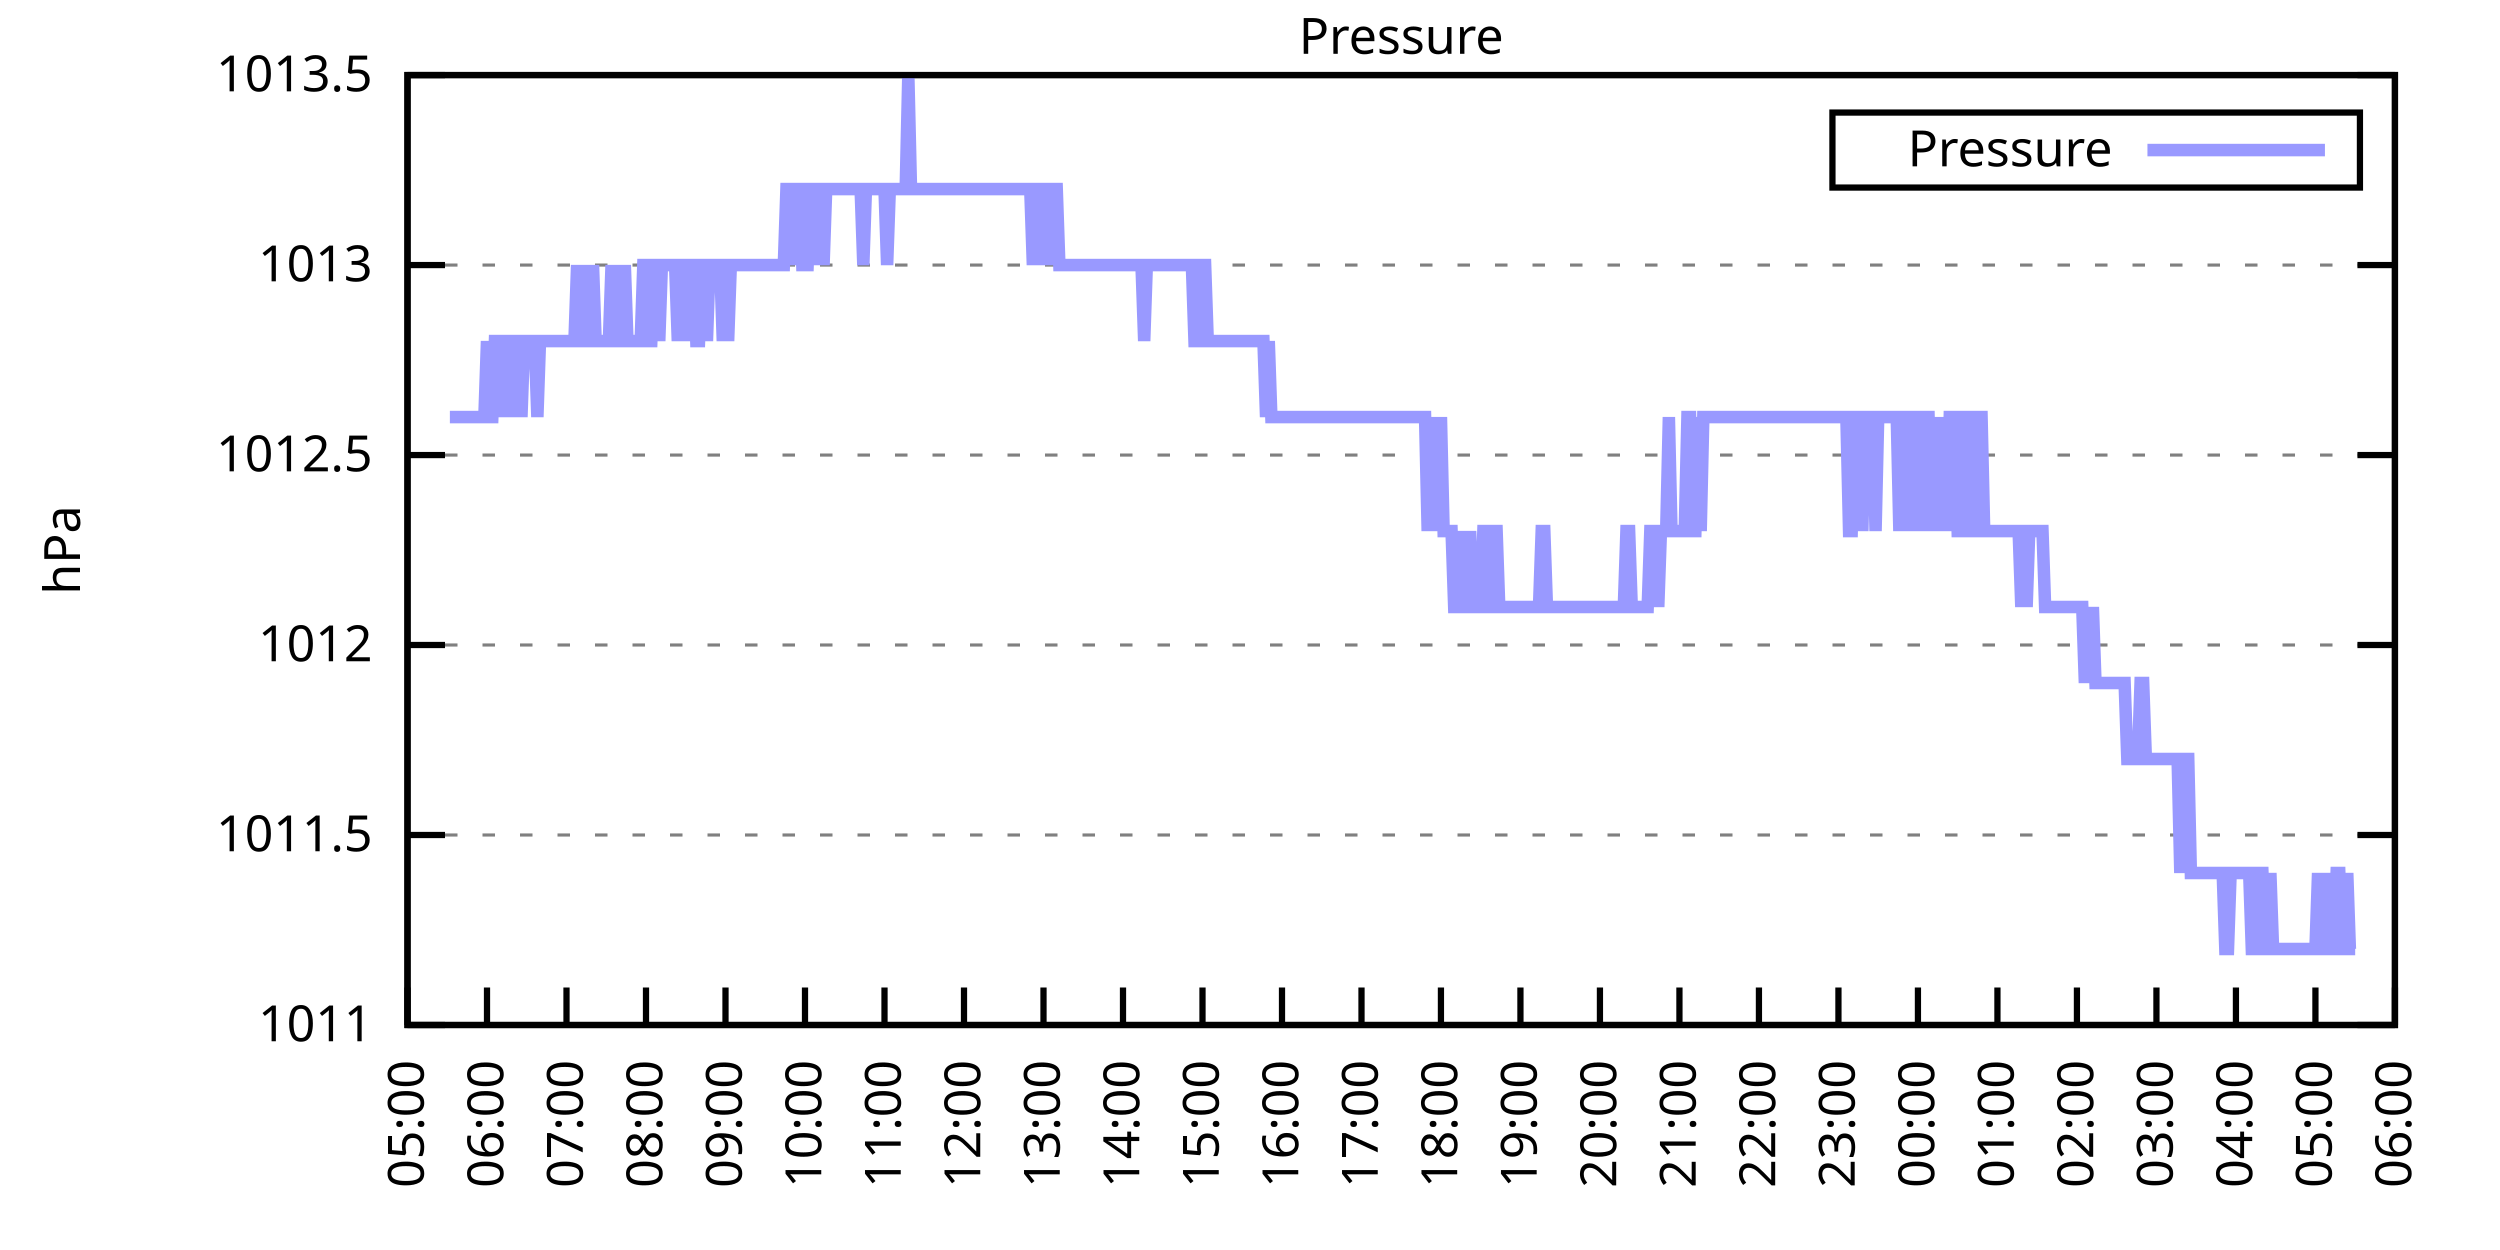
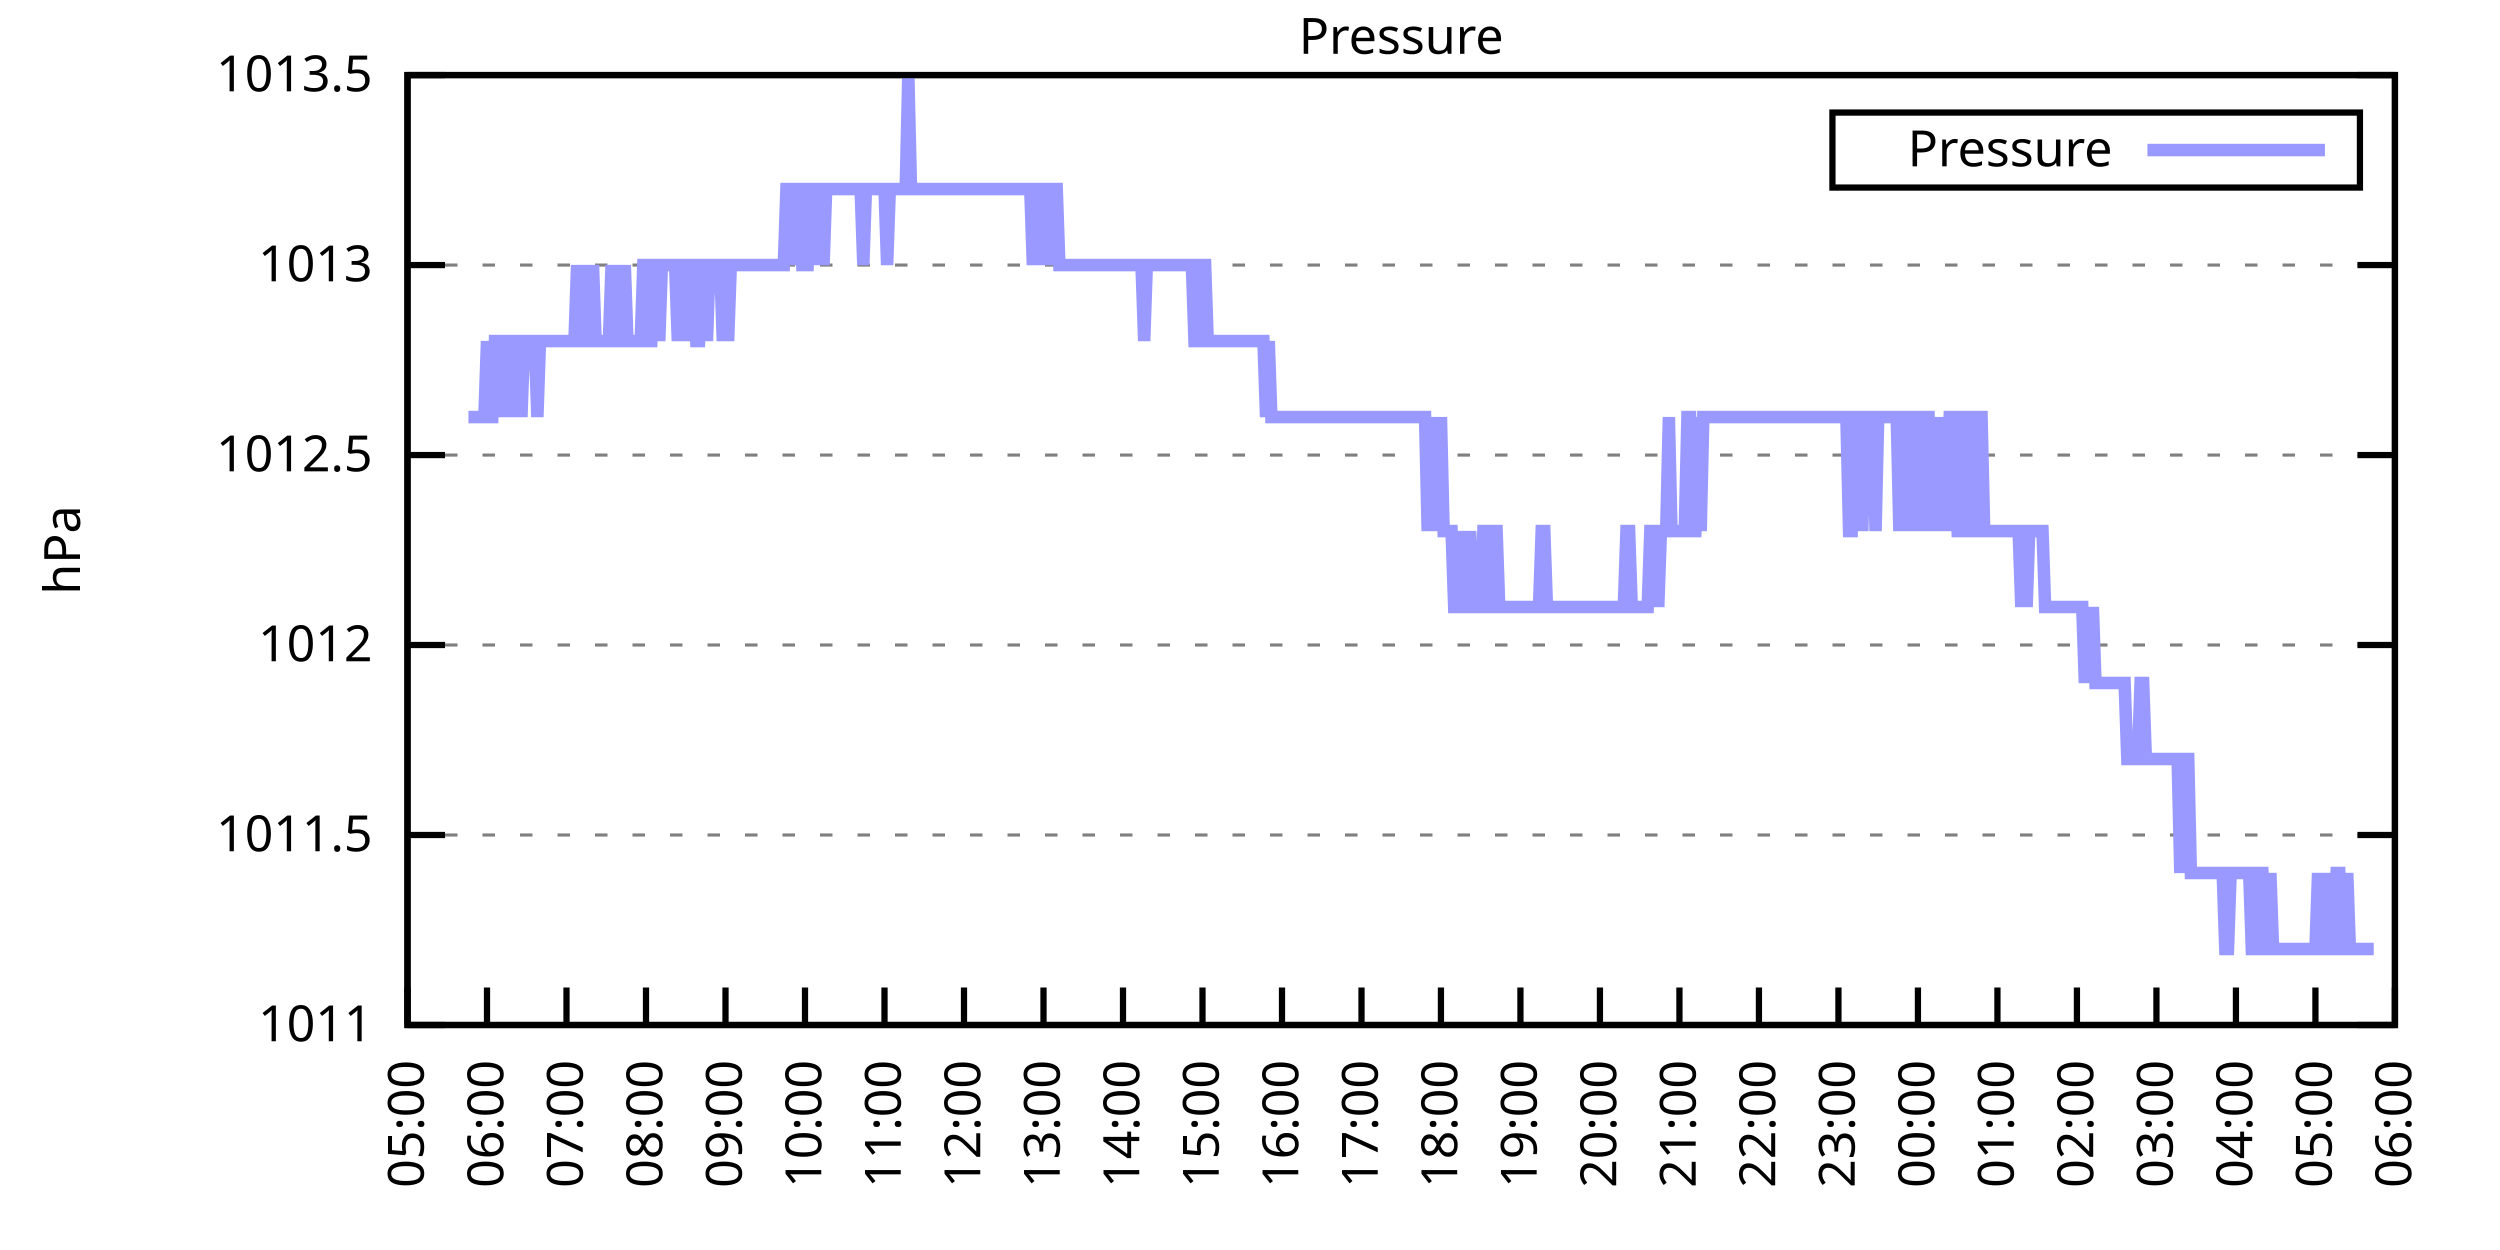
<svg xmlns="http://www.w3.org/2000/svg" xmlns:xlink="http://www.w3.org/1999/xlink" width="400" height="200" viewBox="0 0 400 200">
  <g id="gnuplot_canvas">
    <rect x="0" y="0" width="400" height="200" fill="none" />
    <defs>
      <circle id="gpDot" r="0.5" stroke-width="0.5" stroke="currentColor" />
      <path id="gpPt0" stroke-width="0.333" stroke="currentColor" d="M-1,0 h2 M0,-1 v2" />
      <path id="gpPt1" stroke-width="0.333" stroke="currentColor" d="M-1,-1 L1,1 M1,-1 L-1,1" />
      <path id="gpPt2" stroke-width="0.333" stroke="currentColor" d="M-1,0 L1,0 M0,-1 L0,1 M-1,-1 L1,1 M-1,1 L1,-1" />
      <rect id="gpPt3" stroke-width="0.333" stroke="currentColor" x="-1" y="-1" width="2" height="2" />
      <rect id="gpPt4" stroke-width="0.333" stroke="currentColor" fill="currentColor" x="-1" y="-1" width="2" height="2" />
      <circle id="gpPt5" stroke-width="0.333" stroke="currentColor" cx="0" cy="0" r="1" />
      <use xlink:href="#gpPt5" id="gpPt6" fill="currentColor" stroke="none" />
      <path id="gpPt7" stroke-width="0.333" stroke="currentColor" d="M0,-1.33 L-1.33,0.67 L1.33,0.67 z" />
      <use xlink:href="#gpPt7" id="gpPt8" fill="currentColor" stroke="none" />
      <use xlink:href="#gpPt7" id="gpPt9" stroke="currentColor" transform="rotate(180)" />
      <use xlink:href="#gpPt9" id="gpPt10" fill="currentColor" stroke="none" />
      <use xlink:href="#gpPt3" id="gpPt11" stroke="currentColor" transform="rotate(45)" />
      <use xlink:href="#gpPt11" id="gpPt12" fill="currentColor" stroke="none" />
      <path id="gpPt13" stroke-width="0.333" stroke="currentColor" d="M0,1.330 L1.265,0.411 L0.782,-1.067 L-0.782,-1.076 L-1.265,0.411 z" />
      <use xlink:href="#gpPt13" id="gpPt14" fill="currentColor" stroke="none" />
      <filter id="textbox" filterUnits="objectBoundingBox" x="0" y="0" height="1" width="1">
        <feFlood flood-color="white" flood-opacity="1" result="bgnd" />
        <feComposite in="SourceGraphic" in2="bgnd" operator="atop" />
      </filter>
      <filter id="greybox" filterUnits="objectBoundingBox" x="0" y="0" height="1" width="1">
        <feFlood flood-color="lightgrey" flood-opacity="1" result="grey" />
        <feComposite in="SourceGraphic" in2="grey" operator="atop" />
      </filter>
    </defs>
    <g fill="none" color="white" stroke="currentColor" stroke-width="1.00" stroke-linecap="butt" stroke-linejoin="miter">
</g>
    <g fill="none" color="black" stroke="currentColor" stroke-width="1.00" stroke-linecap="butt" stroke-linejoin="miter">
      <g stroke="none" shape-rendering="crispEdges">
        <polygon fill="rgb(255, 255, 255)" points="65.20,164.00 383.18,164.00 383.18,12.02 65.20,12.02 " />
      </g>
    </g>
    <g fill="none" color="black" stroke="currentColor" stroke-width="1.00" stroke-linecap="butt" stroke-linejoin="miter">
</g>
    <g fill="none" color="black" stroke="black" stroke-width="0.50" stroke-linecap="butt" stroke-linejoin="miter">
</g>
    <g fill="none" color="gray" stroke="currentColor" stroke-width="0.50" stroke-linecap="butt" stroke-linejoin="miter">
      <path stroke="gray" stroke-dasharray="2,4" class="gridline" d="M65.20,164.00 L383.19,164.00  " />
    </g>
    <g fill="none" color="gray" stroke="gray" stroke-width="1.00" stroke-linecap="butt" stroke-linejoin="miter">
</g>
    <g fill="none" color="black" stroke="currentColor" stroke-width="1.00" stroke-linecap="butt" stroke-linejoin="miter">
      <path stroke="black" d="M65.20,164.00 L71.20,164.00 M383.19,164.00 L377.19,164.00  " />
      <g transform="translate(59.60,166.60)" stroke="none" fill="black" font-family="Sans" font-size="8.00" text-anchor="end">
        <text>
          <tspan font-family="Sans"> 1011</tspan>
        </text>
      </g>
    </g>
    <g fill="none" color="black" stroke="currentColor" stroke-width="1.00" stroke-linecap="butt" stroke-linejoin="miter">
</g>
    <g fill="none" color="black" stroke="black" stroke-width="0.50" stroke-linecap="butt" stroke-linejoin="miter">
</g>
    <g fill="none" color="gray" stroke="currentColor" stroke-width="0.50" stroke-linecap="butt" stroke-linejoin="miter">
      <path stroke="gray" stroke-dasharray="2,4" class="gridline" d="M65.20,133.60 L383.19,133.60  " />
    </g>
    <g fill="none" color="gray" stroke="gray" stroke-width="1.00" stroke-linecap="butt" stroke-linejoin="miter">
</g>
    <g fill="none" color="black" stroke="currentColor" stroke-width="1.00" stroke-linecap="butt" stroke-linejoin="miter">
      <path stroke="black" d="M65.20,133.60 L71.20,133.60 M383.19,133.60 L377.19,133.60  " />
      <g transform="translate(59.60,136.20)" stroke="none" fill="black" font-family="Sans" font-size="8.00" text-anchor="end">
        <text>
          <tspan font-family="Sans"> 1011.5</tspan>
        </text>
      </g>
    </g>
    <g fill="none" color="black" stroke="currentColor" stroke-width="1.00" stroke-linecap="butt" stroke-linejoin="miter">
</g>
    <g fill="none" color="black" stroke="black" stroke-width="0.50" stroke-linecap="butt" stroke-linejoin="miter">
</g>
    <g fill="none" color="gray" stroke="currentColor" stroke-width="0.50" stroke-linecap="butt" stroke-linejoin="miter">
      <path stroke="gray" stroke-dasharray="2,4" class="gridline" d="M65.20,103.20 L383.19,103.20  " />
    </g>
    <g fill="none" color="gray" stroke="gray" stroke-width="1.00" stroke-linecap="butt" stroke-linejoin="miter">
</g>
    <g fill="none" color="black" stroke="currentColor" stroke-width="1.00" stroke-linecap="butt" stroke-linejoin="miter">
      <path stroke="black" d="M65.20,103.20 L71.20,103.20 M383.19,103.20 L377.19,103.20  " />
      <g transform="translate(59.60,105.80)" stroke="none" fill="black" font-family="Sans" font-size="8.00" text-anchor="end">
        <text>
          <tspan font-family="Sans"> 1012</tspan>
        </text>
      </g>
    </g>
    <g fill="none" color="black" stroke="currentColor" stroke-width="1.00" stroke-linecap="butt" stroke-linejoin="miter">
</g>
    <g fill="none" color="black" stroke="black" stroke-width="0.50" stroke-linecap="butt" stroke-linejoin="miter">
</g>
    <g fill="none" color="gray" stroke="currentColor" stroke-width="0.50" stroke-linecap="butt" stroke-linejoin="miter">
      <path stroke="gray" stroke-dasharray="2,4" class="gridline" d="M65.20,72.81 L383.19,72.81  " />
    </g>
    <g fill="none" color="gray" stroke="gray" stroke-width="1.00" stroke-linecap="butt" stroke-linejoin="miter">
</g>
    <g fill="none" color="black" stroke="currentColor" stroke-width="1.00" stroke-linecap="butt" stroke-linejoin="miter">
      <path stroke="black" d="M65.20,72.81 L71.20,72.81 M383.19,72.81 L377.19,72.81  " />
      <g transform="translate(59.60,75.41)" stroke="none" fill="black" font-family="Sans" font-size="8.00" text-anchor="end">
        <text>
          <tspan font-family="Sans"> 1012.5</tspan>
        </text>
      </g>
    </g>
    <g fill="none" color="black" stroke="currentColor" stroke-width="1.00" stroke-linecap="butt" stroke-linejoin="miter">
</g>
    <g fill="none" color="black" stroke="black" stroke-width="0.50" stroke-linecap="butt" stroke-linejoin="miter">
</g>
    <g fill="none" color="gray" stroke="currentColor" stroke-width="0.50" stroke-linecap="butt" stroke-linejoin="miter">
      <path stroke="gray" stroke-dasharray="2,4" class="gridline" d="M65.20,42.41 L383.19,42.41  " />
    </g>
    <g fill="none" color="gray" stroke="gray" stroke-width="1.00" stroke-linecap="butt" stroke-linejoin="miter">
</g>
    <g fill="none" color="black" stroke="currentColor" stroke-width="1.00" stroke-linecap="butt" stroke-linejoin="miter">
      <path stroke="black" d="M65.20,42.41 L71.20,42.41 M383.19,42.41 L377.19,42.41  " />
      <g transform="translate(59.60,45.01)" stroke="none" fill="black" font-family="Sans" font-size="8.00" text-anchor="end">
        <text>
          <tspan font-family="Sans"> 1013</tspan>
        </text>
      </g>
    </g>
    <g fill="none" color="black" stroke="currentColor" stroke-width="1.00" stroke-linecap="butt" stroke-linejoin="miter">
</g>
    <g fill="none" color="black" stroke="black" stroke-width="0.50" stroke-linecap="butt" stroke-linejoin="miter">
</g>
    <g fill="none" color="gray" stroke="currentColor" stroke-width="0.50" stroke-linecap="butt" stroke-linejoin="miter">
      <path stroke="gray" stroke-dasharray="2,4" class="gridline" d="M65.20,12.01 L383.19,12.01  " />
    </g>
    <g fill="none" color="gray" stroke="gray" stroke-width="1.00" stroke-linecap="butt" stroke-linejoin="miter">
</g>
    <g fill="none" color="black" stroke="currentColor" stroke-width="1.00" stroke-linecap="butt" stroke-linejoin="miter">
      <path stroke="black" d="M65.20,12.01 L71.20,12.01 M383.19,12.01 L377.19,12.01  " />
      <g transform="translate(59.60,14.61)" stroke="none" fill="black" font-family="Sans" font-size="8.00" text-anchor="end">
        <text>
          <tspan font-family="Sans"> 1013.5</tspan>
        </text>
      </g>
    </g>
    <g fill="none" color="black" stroke="currentColor" stroke-width="1.00" stroke-linecap="butt" stroke-linejoin="miter">
      <path stroke="black" d="M65.20,164.00 L65.20,158.00  " />
      <g transform="translate(67.80,169.60) rotate(270.00)" stroke="none" fill="black" font-family="Sans" font-size="8.00" text-anchor="end">
        <text>
          <tspan font-family="Sans">05:00</tspan>
        </text>
      </g>
    </g>
    <g fill="none" color="black" stroke="currentColor" stroke-width="1.00" stroke-linecap="butt" stroke-linejoin="miter">
      <path stroke="black" d="M77.92,164.00 L77.92,158.00  " />
      <g transform="translate(80.52,169.60) rotate(270.00)" stroke="none" fill="black" font-family="Sans" font-size="8.00" text-anchor="end">
        <text>
          <tspan font-family="Sans">06:00</tspan>
        </text>
      </g>
    </g>
    <g fill="none" color="black" stroke="currentColor" stroke-width="1.00" stroke-linecap="butt" stroke-linejoin="miter">
      <path stroke="black" d="M90.64,164.00 L90.64,158.00  " />
      <g transform="translate(93.24,169.60) rotate(270.00)" stroke="none" fill="black" font-family="Sans" font-size="8.00" text-anchor="end">
        <text>
          <tspan font-family="Sans">07:00</tspan>
        </text>
      </g>
    </g>
    <g fill="none" color="black" stroke="currentColor" stroke-width="1.00" stroke-linecap="butt" stroke-linejoin="miter">
      <path stroke="black" d="M103.36,164.00 L103.36,158.00  " />
      <g transform="translate(105.96,169.60) rotate(270.00)" stroke="none" fill="black" font-family="Sans" font-size="8.00" text-anchor="end">
        <text>
          <tspan font-family="Sans">08:00</tspan>
        </text>
      </g>
    </g>
    <g fill="none" color="black" stroke="currentColor" stroke-width="1.00" stroke-linecap="butt" stroke-linejoin="miter">
      <path stroke="black" d="M116.08,164.00 L116.08,158.00  " />
      <g transform="translate(118.68,169.60) rotate(270.00)" stroke="none" fill="black" font-family="Sans" font-size="8.00" text-anchor="end">
        <text>
          <tspan font-family="Sans">09:00</tspan>
        </text>
      </g>
    </g>
    <g fill="none" color="black" stroke="currentColor" stroke-width="1.00" stroke-linecap="butt" stroke-linejoin="miter">
      <path stroke="black" d="M128.80,164.00 L128.80,158.00  " />
      <g transform="translate(131.40,169.60) rotate(270.00)" stroke="none" fill="black" font-family="Sans" font-size="8.00" text-anchor="end">
        <text>
          <tspan font-family="Sans">10:00</tspan>
        </text>
      </g>
    </g>
    <g fill="none" color="black" stroke="currentColor" stroke-width="1.00" stroke-linecap="butt" stroke-linejoin="miter">
      <path stroke="black" d="M141.52,164.00 L141.52,158.00  " />
      <g transform="translate(144.12,169.60) rotate(270.00)" stroke="none" fill="black" font-family="Sans" font-size="8.00" text-anchor="end">
        <text>
          <tspan font-family="Sans">11:00</tspan>
        </text>
      </g>
    </g>
    <g fill="none" color="black" stroke="currentColor" stroke-width="1.00" stroke-linecap="butt" stroke-linejoin="miter">
      <path stroke="black" d="M154.24,164.00 L154.24,158.00  " />
      <g transform="translate(156.84,169.60) rotate(270.00)" stroke="none" fill="black" font-family="Sans" font-size="8.00" text-anchor="end">
        <text>
          <tspan font-family="Sans">12:00</tspan>
        </text>
      </g>
    </g>
    <g fill="none" color="black" stroke="currentColor" stroke-width="1.00" stroke-linecap="butt" stroke-linejoin="miter">
      <path stroke="black" d="M166.96,164.00 L166.96,158.00  " />
      <g transform="translate(169.56,169.60) rotate(270.00)" stroke="none" fill="black" font-family="Sans" font-size="8.00" text-anchor="end">
        <text>
          <tspan font-family="Sans">13:00</tspan>
        </text>
      </g>
    </g>
    <g fill="none" color="black" stroke="currentColor" stroke-width="1.00" stroke-linecap="butt" stroke-linejoin="miter">
      <path stroke="black" d="M179.68,164.00 L179.68,158.00  " />
      <g transform="translate(182.28,169.60) rotate(270.00)" stroke="none" fill="black" font-family="Sans" font-size="8.00" text-anchor="end">
        <text>
          <tspan font-family="Sans">14:00</tspan>
        </text>
      </g>
    </g>
    <g fill="none" color="black" stroke="currentColor" stroke-width="1.00" stroke-linecap="butt" stroke-linejoin="miter">
      <path stroke="black" d="M192.40,164.00 L192.40,158.00  " />
      <g transform="translate(195.00,169.60) rotate(270.00)" stroke="none" fill="black" font-family="Sans" font-size="8.00" text-anchor="end">
        <text>
          <tspan font-family="Sans">15:00</tspan>
        </text>
      </g>
    </g>
    <g fill="none" color="black" stroke="currentColor" stroke-width="1.00" stroke-linecap="butt" stroke-linejoin="miter">
      <path stroke="black" d="M205.12,164.00 L205.12,158.00  " />
      <g transform="translate(207.72,169.60) rotate(270.00)" stroke="none" fill="black" font-family="Sans" font-size="8.00" text-anchor="end">
        <text>
          <tspan font-family="Sans">16:00</tspan>
        </text>
      </g>
    </g>
    <g fill="none" color="black" stroke="currentColor" stroke-width="1.00" stroke-linecap="butt" stroke-linejoin="miter">
      <path stroke="black" d="M217.84,164.00 L217.84,158.00  " />
      <g transform="translate(220.44,169.60) rotate(270.00)" stroke="none" fill="black" font-family="Sans" font-size="8.00" text-anchor="end">
        <text>
          <tspan font-family="Sans">17:00</tspan>
        </text>
      </g>
    </g>
    <g fill="none" color="black" stroke="currentColor" stroke-width="1.00" stroke-linecap="butt" stroke-linejoin="miter">
      <path stroke="black" d="M230.55,164.00 L230.55,158.00  " />
      <g transform="translate(233.15,169.60) rotate(270.00)" stroke="none" fill="black" font-family="Sans" font-size="8.00" text-anchor="end">
        <text>
          <tspan font-family="Sans">18:00</tspan>
        </text>
      </g>
    </g>
    <g fill="none" color="black" stroke="currentColor" stroke-width="1.00" stroke-linecap="butt" stroke-linejoin="miter">
      <path stroke="black" d="M243.27,164.00 L243.27,158.00  " />
      <g transform="translate(245.87,169.60) rotate(270.00)" stroke="none" fill="black" font-family="Sans" font-size="8.00" text-anchor="end">
        <text>
          <tspan font-family="Sans">19:00</tspan>
        </text>
      </g>
    </g>
    <g fill="none" color="black" stroke="currentColor" stroke-width="1.00" stroke-linecap="butt" stroke-linejoin="miter">
      <path stroke="black" d="M255.99,164.00 L255.99,158.00  " />
      <g transform="translate(258.59,169.60) rotate(270.00)" stroke="none" fill="black" font-family="Sans" font-size="8.00" text-anchor="end">
        <text>
          <tspan font-family="Sans">20:00</tspan>
        </text>
      </g>
    </g>
    <g fill="none" color="black" stroke="currentColor" stroke-width="1.00" stroke-linecap="butt" stroke-linejoin="miter">
      <path stroke="black" d="M268.71,164.00 L268.71,158.00  " />
      <g transform="translate(271.31,169.60) rotate(270.00)" stroke="none" fill="black" font-family="Sans" font-size="8.00" text-anchor="end">
        <text>
          <tspan font-family="Sans">21:00</tspan>
        </text>
      </g>
    </g>
    <g fill="none" color="black" stroke="currentColor" stroke-width="1.00" stroke-linecap="butt" stroke-linejoin="miter">
      <path stroke="black" d="M281.43,164.00 L281.43,158.00  " />
      <g transform="translate(284.03,169.60) rotate(270.00)" stroke="none" fill="black" font-family="Sans" font-size="8.00" text-anchor="end">
        <text>
          <tspan font-family="Sans">22:00</tspan>
        </text>
      </g>
    </g>
    <g fill="none" color="black" stroke="currentColor" stroke-width="1.00" stroke-linecap="butt" stroke-linejoin="miter">
      <path stroke="black" d="M294.15,164.00 L294.15,158.00  " />
      <g transform="translate(296.75,169.60) rotate(270.00)" stroke="none" fill="black" font-family="Sans" font-size="8.00" text-anchor="end">
        <text>
          <tspan font-family="Sans">23:00</tspan>
        </text>
      </g>
    </g>
    <g fill="none" color="black" stroke="currentColor" stroke-width="1.00" stroke-linecap="butt" stroke-linejoin="miter">
      <path stroke="black" d="M306.87,164.00 L306.87,158.00  " />
      <g transform="translate(309.47,169.60) rotate(270.00)" stroke="none" fill="black" font-family="Sans" font-size="8.00" text-anchor="end">
        <text>
          <tspan font-family="Sans">00:00</tspan>
        </text>
      </g>
    </g>
    <g fill="none" color="black" stroke="currentColor" stroke-width="1.00" stroke-linecap="butt" stroke-linejoin="miter">
      <path stroke="black" d="M319.59,164.00 L319.59,158.00  " />
      <g transform="translate(322.19,169.60) rotate(270.00)" stroke="none" fill="black" font-family="Sans" font-size="8.00" text-anchor="end">
        <text>
          <tspan font-family="Sans">01:00</tspan>
        </text>
      </g>
    </g>
    <g fill="none" color="black" stroke="currentColor" stroke-width="1.00" stroke-linecap="butt" stroke-linejoin="miter">
      <path stroke="black" d="M332.31,164.00 L332.31,158.00  " />
      <g transform="translate(334.91,169.60) rotate(270.00)" stroke="none" fill="black" font-family="Sans" font-size="8.00" text-anchor="end">
        <text>
          <tspan font-family="Sans">02:00</tspan>
        </text>
      </g>
    </g>
    <g fill="none" color="black" stroke="currentColor" stroke-width="1.00" stroke-linecap="butt" stroke-linejoin="miter">
      <path stroke="black" d="M345.03,164.00 L345.03,158.00  " />
      <g transform="translate(347.63,169.60) rotate(270.00)" stroke="none" fill="black" font-family="Sans" font-size="8.00" text-anchor="end">
        <text>
          <tspan font-family="Sans">03:00</tspan>
        </text>
      </g>
    </g>
    <g fill="none" color="black" stroke="currentColor" stroke-width="1.00" stroke-linecap="butt" stroke-linejoin="miter">
      <path stroke="black" d="M357.75,164.00 L357.75,158.00  " />
      <g transform="translate(360.35,169.60) rotate(270.00)" stroke="none" fill="black" font-family="Sans" font-size="8.00" text-anchor="end">
        <text>
          <tspan font-family="Sans">04:00</tspan>
        </text>
      </g>
    </g>
    <g fill="none" color="black" stroke="currentColor" stroke-width="1.00" stroke-linecap="butt" stroke-linejoin="miter">
      <path stroke="black" d="M370.47,164.00 L370.47,158.00  " />
      <g transform="translate(373.07,169.60) rotate(270.00)" stroke="none" fill="black" font-family="Sans" font-size="8.00" text-anchor="end">
        <text>
          <tspan font-family="Sans">05:00</tspan>
        </text>
      </g>
    </g>
    <g fill="none" color="black" stroke="currentColor" stroke-width="1.00" stroke-linecap="butt" stroke-linejoin="miter">
      <path stroke="black" d="M383.19,164.00 L383.19,158.00  " />
      <g transform="translate(385.79,169.60) rotate(270.00)" stroke="none" fill="black" font-family="Sans" font-size="8.00" text-anchor="end">
        <text>
          <tspan font-family="Sans">06:00</tspan>
        </text>
      </g>
    </g>
    <g fill="none" color="black" stroke="currentColor" stroke-width="1.00" stroke-linecap="butt" stroke-linejoin="miter">
</g>
    <g fill="none" color="black" stroke="currentColor" stroke-width="1.00" stroke-linecap="butt" stroke-linejoin="miter">
      <path stroke="black" d="M65.20,12.01 L65.20,164.00 L383.19,164.00 L383.19,12.01 L65.20,12.01 Z  " />
    </g>
    <g fill="none" color="black" stroke="currentColor" stroke-width="1.00" stroke-linecap="butt" stroke-linejoin="miter">
</g>
    <g fill="none" color="black" stroke="currentColor" stroke-width="1.00" stroke-linecap="butt" stroke-linejoin="miter">
      <path stroke="black" d="M293.19,30.01 L293.19,18.01 L377.59,18.01 L377.59,30.01 L293.19,30.01 Z  " />
    </g>
    <g id="Pressure_plot_1">
      <g fill="none" color="white" stroke="black" stroke-width="2.00" stroke-linecap="butt" stroke-linejoin="miter">
</g>
      <g fill="none" color="black" stroke="currentColor" stroke-width="2.00" stroke-linecap="butt" stroke-linejoin="miter">
        <g transform="translate(337.99,26.61)" stroke="none" fill="black" font-family="Sans" font-size="8.00" text-anchor="end">
          <text>
            <tspan font-family="Sans">Pressure</tspan>
          </text>
        </g>
      </g>
      <g fill="none" color="black" stroke="currentColor" stroke-width="2.00" stroke-linecap="butt" stroke-linejoin="miter">
-         <path stroke="rgb(153, 153, 255)" d="M343.59,24.01 L371.99,24.01 M71.98,66.73 L72.41,66.73 L72.83,66.73 L73.26,66.73 L73.68,66.73 L74.10,66.73   L74.53,66.73 L74.95,66.73 L75.38,66.73 L75.80,66.73 L76.22,66.73 L76.65,66.73 L77.07,66.73 L77.50,66.73   L77.92,54.57 L78.34,66.73 L78.77,66.73 L79.19,54.57 L79.62,54.57 L80.04,54.57 L80.46,66.73 L80.89,54.57   L81.31,54.57 L81.74,54.57 L82.16,66.73 L82.58,54.57 L83.01,54.57 L83.43,66.73 L83.86,54.57 L84.28,54.57   L84.70,54.57 L85.13,54.57 L85.55,54.57 L85.98,66.73 L86.40,54.57 L86.82,54.57 L87.25,54.57 L87.67,54.57   L88.10,54.57 L88.52,54.57 L88.94,54.57 L89.37,54.57 L89.79,54.57 L90.22,54.57 L90.64,54.57 L91.06,54.57   L91.49,54.57 L91.91,54.57 L92.34,42.41 L92.76,54.57 L93.18,54.57 L93.61,54.57 L94.03,42.41 L94.46,54.57   L94.88,42.41 L95.30,54.57 L95.73,54.57 L96.15,54.57 L96.58,54.57 L97.00,54.57 L97.42,54.57 L97.85,42.41   L98.27,54.57 L98.69,54.57 L99.12,42.41 L99.54,54.57 L99.97,42.41 L100.39,54.57 L100.81,54.57 L101.24,54.57   L101.66,54.57 L102.09,54.57 L102.51,54.57 L102.93,42.41 L103.36,42.41 L103.78,54.57 L104.21,54.57 L104.63,42.41   L105.05,42.41 L105.48,54.57 L105.90,42.41 L106.33,42.41 L106.75,42.41 L107.17,42.41 L107.60,42.41 L108.02,42.41   L108.45,54.57 L108.87,42.41 L109.29,42.41 L109.72,42.41 L110.14,54.57 L110.57,42.41 L110.99,42.41 L111.41,54.57   L111.84,54.57 L112.26,42.41 L112.69,42.41 L113.11,54.57 L113.53,42.41 L113.96,42.41 L114.38,42.41 L114.81,42.41   L115.23,42.41 L115.65,54.57 L116.08,42.41 L116.50,54.57 L116.93,42.41 L117.35,42.41 L117.77,42.41 L118.20,42.41   L118.62,42.41 L119.05,42.41 L119.47,42.41 L119.89,42.41 L120.32,42.41 L120.74,42.41 L121.17,42.41 L121.59,42.41   L122.01,42.41 L122.44,42.41 L122.86,42.41 L123.29,42.41 L123.71,42.41 L124.13,42.41 L124.56,42.41 L124.98,42.41   L125.41,42.41 L125.83,30.25 L126.25,30.25 L126.68,42.41 L127.10,30.25 L127.53,30.25 L127.95,30.25 L128.37,42.41   L128.80,42.41 L129.22,42.41 L129.65,30.25 L130.07,30.25 L130.49,42.41 L130.92,30.25 L131.34,30.25 L131.77,42.41   L132.19,30.25 L132.61,30.25 L133.04,30.25 L133.46,30.25 L133.89,30.25 L134.31,30.25 L134.73,30.25 L135.16,30.25   L135.58,30.25 L136.01,30.25 L136.43,30.25 L136.85,30.25 L137.28,30.25 L137.70,30.25 L138.13,42.41 L138.55,30.25   L138.97,30.25 L139.40,30.25 L139.82,30.25 L140.25,30.25 L140.67,30.25 L141.09,30.25 L141.52,30.25 L141.94,42.41   L142.37,30.25 L142.79,30.25 L143.21,30.25 L143.64,30.25 L144.06,30.25 L144.49,30.25 L144.91,30.25 L145.33,12.01   L145.76,30.25 L146.18,30.25 L146.61,30.25 L147.03,30.25 L147.45,30.25 L147.88,30.25 L148.30,30.25 L148.73,30.25   L149.15,30.25 L149.57,30.25 L150.00,30.25 L150.42,30.25 L150.85,30.25 L151.27,30.25 L151.69,30.25 L152.12,30.25   L152.54,30.25 L152.97,30.25 L153.39,30.25 L153.81,30.25 L154.24,30.25 L154.66,30.25 L155.09,30.25 L155.51,30.25   L155.93,30.25 L156.36,30.25 L156.78,30.25 L157.21,30.25 L157.63,30.25 L158.05,30.25 L158.48,30.25 L158.90,30.25   L159.33,30.25 L159.75,30.25 L160.17,30.25 L160.60,30.25 L161.02,30.25 L161.44,30.25 L161.87,30.25 L162.29,30.25   L162.72,30.25 L163.14,30.25 L163.56,30.25 L163.99,30.25 L164.41,30.25 L164.84,30.25 L165.26,42.41 L165.68,30.25   L166.11,42.41 L166.53,30.25 L166.96,30.25 L167.38,30.25 L167.80,42.41 L168.23,30.25 L168.65,30.25 L169.08,30.25   L169.50,42.41 L169.92,42.41 L170.35,42.41 L170.77,42.41 L171.20,42.41 L171.62,42.41 L172.04,42.41 L172.47,42.41   L172.89,42.41 L173.32,42.41 L173.74,42.41 L174.16,42.41 L174.59,42.41 L175.01,42.41 L175.44,42.41 L175.86,42.41   L176.28,42.41 L176.71,42.41 L177.13,42.41 L177.56,42.41 L177.98,42.41 L178.40,42.41 L178.83,42.41 L179.25,42.41   L179.68,42.41 L180.10,42.41 L180.52,42.41 L180.95,42.41 L181.37,42.41 L181.80,42.41 L182.22,42.41 L182.64,42.41   L183.07,54.57 L183.49,42.41 L183.92,42.41 L184.34,42.41 L184.76,42.41 L185.19,42.41 L185.61,42.41 L186.04,42.41   L186.46,42.41 L186.88,42.41 L187.31,42.41 L187.73,42.41 L188.16,42.41 L188.58,42.41 L189.00,42.41 L189.43,42.41   L189.85,42.41 L190.28,42.41 L190.70,42.41 L191.12,54.57 L191.55,54.57 L191.97,54.57 L192.40,42.41 L192.82,42.41   L193.24,54.57 L193.67,54.57 L194.09,54.57 L194.52,54.57 L194.94,54.57 L195.36,54.57 L195.79,54.57 L196.21,54.57   L196.64,54.57 L197.06,54.57 L197.48,54.57 L197.91,54.57 L198.33,54.57 L198.76,54.57 L199.18,54.57 L199.60,54.57   L200.03,54.57 L200.45,54.57 L200.88,54.57 L201.30,54.57 L201.72,54.57 L202.15,54.57 L202.57,66.73 L203.00,54.57   L203.42,66.73 L203.84,66.73 L204.27,66.73 L204.69,66.73 L205.12,66.73 L205.54,66.73 L205.96,66.73 L206.39,66.73   L206.81,66.73 L207.24,66.73 L207.66,66.73 L208.08,66.73 L208.51,66.73 L208.93,66.73 L209.36,66.73 L209.78,66.73   L210.20,66.73 L210.63,66.73 L211.05,66.73 L211.48,66.73 L211.90,66.73 L212.32,66.73 L212.75,66.73 L213.17,66.73   L213.60,66.73 L214.02,66.73 L214.44,66.73 L214.87,66.73 L215.29,66.73 L215.72,66.73 L216.14,66.73 L216.56,66.73   L216.99,66.73 L217.41,66.73 L217.84,66.73 L218.26,66.73 L218.68,66.73 L219.11,66.73 L219.53,66.73 L219.96,66.73   L220.38,66.73 L220.80,66.73 L221.23,66.73 L221.65,66.73 L222.08,66.73 L222.50,66.73 L222.92,66.73 L223.35,66.73   L223.77,66.73 L224.20,66.73 L224.62,66.73 L225.04,66.73 L225.47,66.73 L225.89,66.73 L226.31,66.73 L226.74,66.73   L227.16,66.73 L227.59,66.73 L228.01,66.73 L228.43,84.97 L228.86,66.73 L229.28,84.97 L229.71,66.73 L230.13,84.97   L230.55,66.73 L230.98,84.97 L231.40,84.97 L231.83,84.97 L232.25,84.97 L232.67,97.12 L233.10,97.12 L233.52,84.97   L233.95,97.12 L234.37,97.12 L234.79,97.12 L235.22,84.97 L235.64,97.12 L236.07,97.12 L236.49,97.12 L236.91,97.12   L237.34,84.97 L237.76,84.97 L238.19,97.12 L238.61,97.12 L239.03,84.97 L239.46,84.97 L239.88,97.12 L240.31,97.12   L240.73,97.12 L241.15,97.12 L241.58,97.12 L242.00,97.12 L242.43,97.12 L242.85,97.12 L243.27,97.12 L243.70,97.12   L244.12,97.12 L244.55,97.12 L244.97,97.12 L245.39,97.12 L245.82,97.12 L246.24,97.12 L246.67,84.97 L247.09,84.97   L247.51,97.12 L247.94,97.12 L248.36,97.12 L248.79,97.12 L249.21,97.12 L249.63,97.12 L250.06,97.12 L250.48,97.12   L250.91,97.12 L251.33,97.12 L251.75,97.12 L252.18,97.12 L252.60,97.12 L253.03,97.12 L253.45,97.12 L253.87,97.12   L254.30,97.12 L254.72,97.12 L255.15,97.12 L255.57,97.12 L255.99,97.12 L256.42,97.12 L256.84,97.12 L257.27,97.12   L257.69,97.12 L258.11,97.12 L258.54,97.12 L258.96,97.12 L259.39,97.12 L259.81,97.12 L260.23,84.97 L260.66,84.97   L261.08,97.12 L261.51,97.12 L261.93,97.12 L262.35,97.12 L262.78,97.12 L263.20,97.12 L263.63,97.12 L264.05,84.97   L264.47,84.97 L264.90,84.97 L265.32,97.12 L265.75,84.97 L266.17,84.97 L266.59,84.97 L267.02,66.73 L267.44,84.97   L267.87,84.97 L268.29,84.97 L268.71,84.97 L269.14,84.97 L269.56,84.97 L269.99,66.73 L270.41,66.73 L270.83,84.97   L271.26,84.97 L271.68,66.73 L272.11,84.97 L272.53,66.73 L272.95,66.73 L273.38,66.73 L273.80,66.73 L274.23,66.73   L274.65,66.73 L275.07,66.73 L275.50,66.73 L275.92,66.73 L276.35,66.73 L276.77,66.73 L277.19,66.73 L277.62,66.73   L278.04,66.73 L278.47,66.73 L278.89,66.73 L279.31,66.73 L279.74,66.73 L280.16,66.73 L280.59,66.73 L281.01,66.73   L281.43,66.73 L281.86,66.73 L282.28,66.73 L282.71,66.73 L283.13,66.73 L283.55,66.73 L283.98,66.73 L284.40,66.73   L284.83,66.73 L285.25,66.73 L285.67,66.73 L286.10,66.73 L286.52,66.73 L286.95,66.73 L287.37,66.73 L287.79,66.73   L288.22,66.73 L288.64,66.73 L289.06,66.73 L289.49,66.73 L289.91,66.73 L290.34,66.73 L290.76,66.73 L291.18,66.73   L291.61,66.73 L292.03,66.73 L292.46,66.73 L292.88,66.73 L293.30,66.73 L293.73,66.73 L294.15,66.73 L294.58,66.73   L295.00,66.73 L295.42,66.73 L295.85,84.97 L296.27,84.97 L296.70,66.73 L297.12,66.73 L297.54,66.73 L297.97,84.97   L298.39,66.73 L298.82,66.73 L299.24,66.73 L299.66,66.73 L300.09,84.97 L300.51,66.73 L300.94,66.73 L301.36,66.73   L301.78,66.73 L302.21,66.73 L302.63,66.73 L303.06,66.73 L303.48,66.73 L303.90,84.97 L304.33,66.73 L304.75,66.73   L305.18,66.73 L305.60,84.97 L306.02,66.73 L306.45,66.73 L306.87,66.73 L307.30,84.97 L307.72,66.73 L308.14,66.73   L308.57,66.73 L308.99,84.97 L309.42,66.73 L309.84,84.97 L310.26,66.73 L310.69,84.97 L311.11,66.73 L311.54,84.97   L311.96,66.73 L312.38,66.73 L312.81,66.73 L313.23,84.97 L313.66,84.97 L314.08,84.97 L314.50,66.73 L314.93,66.73   L315.35,84.97 L315.78,84.97 L316.20,84.97 L316.62,66.73 L317.05,66.73 L317.47,84.97 L317.90,84.97 L318.32,84.97   L318.74,84.97 L319.17,84.97 L319.59,84.97 L320.02,84.97 L320.44,84.97 L320.86,84.97 L321.29,84.97 L321.71,84.97   L322.14,84.97 L322.56,84.97 L322.98,84.97 L323.41,97.12 L323.83,84.97 L324.26,97.12 L324.68,84.97 L325.10,84.97   L325.53,84.97 L325.95,84.97 L326.38,84.97 L326.80,84.97 L327.22,97.12 L327.65,97.12 L328.07,97.12 L328.50,97.12   L328.92,97.12 L329.34,97.12 L329.77,97.12 L330.19,97.12 L330.62,97.12 L331.04,97.12 L331.46,97.12 L331.89,97.12   L332.31,97.12 L332.74,97.12 L333.16,97.12 L333.58,109.28 L334.01,97.12 L334.43,109.28 L334.86,97.12 L335.28,109.28   L335.70,109.28 L336.13,109.28 L336.55,109.28 L336.98,109.28 L337.40,109.28 L337.82,109.28 L338.25,109.28 L338.67,109.28   L339.10,109.28 L339.52,109.28 L339.94,109.28 L340.37,121.44 L340.79,121.44 L341.22,121.44 L341.64,121.44 L342.06,121.44   L342.49,109.28 L342.91,109.28 L343.34,121.44 L343.76,121.44 L344.18,121.44 L344.61,121.44 L345.03,121.44 L345.46,121.44   L345.88,121.44 L346.30,121.44 L346.73,121.44 L347.15,121.44 L347.58,121.44 L348.00,121.44 L348.42,121.44 L348.85,139.68   L349.27,121.44 L349.70,121.44 L350.12,121.44 L350.54,139.68 L350.97,139.68 L351.39,139.68 L351.81,139.68 L352.24,139.68   L352.66,139.68 L353.09,139.68 L353.51,139.68 L353.93,139.68 L354.36,139.68 L354.78,139.68 L355.21,139.68 L355.63,139.68   L356.05,151.84 L356.48,151.84 L356.90,139.68 L357.33,139.68 L357.75,139.68 L358.17,139.68 L358.60,139.68 L359.02,139.68   L359.45,139.68 L359.87,139.68 L360.29,151.84 L360.72,151.84 L361.14,151.84 L361.57,139.68 L361.99,139.68 L362.41,151.84   L362.84,151.84 L363.26,139.68 L363.69,151.84 L364.11,151.84 L364.53,151.84 L364.96,151.84 L365.38,151.84 L365.81,151.84   L366.23,151.84 L366.65,151.84 L367.08,151.84 L367.50,151.84 L367.93,151.84 L368.35,151.84 L368.77,151.84 L369.20,151.84   L369.62,151.84 L370.05,151.84 L370.47,151.84 L370.89,139.68 L371.32,151.84 L371.74,151.84 L372.17,151.84 L372.59,139.68   L373.01,151.84 L373.44,151.84 L373.86,139.68 L374.29,139.68 L374.71,151.84 L375.13,151.84 L375.56,139.68 L375.98,151.84   L376.41,151.84 L376.83,151.84  " />
+         <path stroke="rgb(153, 153, 255)" d="M343.59,24.01 L371.99,24.01 M74.95,66.73 L75.38,66.73 L75.80,66.73 L76.22,66.73 L76.65,66.73 L77.07,66.73   L77.50,66.73 L77.92,54.57 L78.34,66.73 L78.77,66.73 L79.19,54.57 L79.62,54.57 L80.04,54.57 L80.46,66.73   L80.89,54.57 L81.31,54.57 L81.74,54.57 L82.16,66.73 L82.58,54.57 L83.01,54.57 L83.43,66.73 L83.86,54.57   L84.28,54.57 L84.70,54.57 L85.13,54.57 L85.55,54.57 L85.98,66.73 L86.40,54.57 L86.82,54.57 L87.25,54.57   L87.67,54.57 L88.10,54.57 L88.52,54.57 L88.94,54.57 L89.37,54.57 L89.79,54.57 L90.22,54.57 L90.64,54.57   L91.06,54.57 L91.49,54.57 L91.91,54.57 L92.34,42.41 L92.76,54.57 L93.18,54.57 L93.61,54.57 L94.03,42.41   L94.46,54.57 L94.88,42.41 L95.30,54.57 L95.73,54.57 L96.15,54.57 L96.58,54.57 L97.00,54.57 L97.42,54.57   L97.85,42.41 L98.27,54.57 L98.69,54.57 L99.12,42.41 L99.54,54.57 L99.97,42.41 L100.39,54.57 L100.81,54.57   L101.24,54.57 L101.66,54.57 L102.09,54.57 L102.51,54.57 L102.93,42.41 L103.36,42.41 L103.78,54.57 L104.21,54.57   L104.63,42.41 L105.05,42.41 L105.48,54.57 L105.90,42.41 L106.33,42.41 L106.75,42.41 L107.17,42.41 L107.60,42.41   L108.02,42.41 L108.45,54.57 L108.87,42.41 L109.29,42.41 L109.72,42.41 L110.14,54.57 L110.57,42.41 L110.99,42.41   L111.41,54.57 L111.84,54.57 L112.26,42.41 L112.69,42.41 L113.11,54.57 L113.53,42.41 L113.96,42.41 L114.38,42.41   L114.81,42.41 L115.23,42.41 L115.65,54.57 L116.08,42.41 L116.50,54.57 L116.93,42.41 L117.35,42.41 L117.77,42.41   L118.20,42.41 L118.62,42.41 L119.05,42.41 L119.47,42.41 L119.89,42.41 L120.32,42.41 L120.74,42.41 L121.17,42.41   L121.59,42.41 L122.01,42.41 L122.44,42.41 L122.86,42.41 L123.29,42.41 L123.71,42.41 L124.13,42.41 L124.56,42.41   L124.98,42.41 L125.41,42.41 L125.83,30.25 L126.25,30.25 L126.68,42.41 L127.10,30.25 L127.53,30.25 L127.95,30.25   L128.37,42.41 L128.80,42.41 L129.22,42.41 L129.65,30.25 L130.07,30.25 L130.49,42.41 L130.92,30.25 L131.34,30.25   L131.77,42.41 L132.19,30.25 L132.61,30.25 L133.04,30.25 L133.46,30.25 L133.89,30.25 L134.31,30.25 L134.73,30.25   L135.16,30.25 L135.58,30.25 L136.01,30.25 L136.43,30.25 L136.85,30.25 L137.28,30.25 L137.70,30.25 L138.13,42.41   L138.55,30.25 L138.97,30.25 L139.40,30.25 L139.82,30.25 L140.25,30.25 L140.67,30.25 L141.09,30.25 L141.52,30.25   L141.94,42.41 L142.37,30.25 L142.79,30.25 L143.21,30.25 L143.64,30.25 L144.06,30.25 L144.49,30.25 L144.91,30.25   L145.33,12.01 L145.76,30.25 L146.18,30.25 L146.61,30.25 L147.03,30.25 L147.45,30.25 L147.88,30.25 L148.30,30.25   L148.73,30.25 L149.15,30.25 L149.57,30.25 L150.00,30.25 L150.42,30.25 L150.85,30.25 L151.27,30.25 L151.69,30.25   L152.12,30.25 L152.54,30.25 L152.97,30.25 L153.39,30.25 L153.81,30.25 L154.24,30.25 L154.66,30.25 L155.09,30.25   L155.51,30.25 L155.93,30.25 L156.36,30.25 L156.78,30.25 L157.21,30.25 L157.63,30.25 L158.05,30.25 L158.48,30.25   L158.90,30.25 L159.33,30.25 L159.75,30.25 L160.17,30.25 L160.60,30.25 L161.02,30.25 L161.44,30.25 L161.87,30.25   L162.29,30.25 L162.72,30.25 L163.14,30.25 L163.56,30.25 L163.99,30.25 L164.41,30.25 L164.84,30.25 L165.26,42.41   L165.68,30.25 L166.11,42.41 L166.53,30.25 L166.96,30.25 L167.38,30.25 L167.80,42.41 L168.23,30.25 L168.65,30.25   L169.08,30.25 L169.50,42.41 L169.92,42.41 L170.35,42.41 L170.77,42.41 L171.20,42.41 L171.62,42.41 L172.04,42.41   L172.47,42.41 L172.89,42.41 L173.32,42.41 L173.74,42.41 L174.16,42.41 L174.59,42.41 L175.01,42.41 L175.44,42.41   L175.86,42.41 L176.28,42.41 L176.71,42.41 L177.13,42.41 L177.56,42.41 L177.98,42.41 L178.40,42.41 L178.83,42.41   L179.25,42.41 L179.68,42.41 L180.10,42.41 L180.52,42.41 L180.95,42.41 L181.37,42.41 L181.80,42.41 L182.22,42.41   L182.64,42.41 L183.07,54.57 L183.49,42.41 L183.92,42.41 L184.34,42.41 L184.76,42.41 L185.19,42.41 L185.61,42.41   L186.04,42.41 L186.46,42.41 L186.88,42.41 L187.31,42.41 L187.73,42.41 L188.16,42.41 L188.58,42.41 L189.00,42.41   L189.43,42.41 L189.85,42.41 L190.28,42.41 L190.70,42.41 L191.12,54.57 L191.55,54.57 L191.97,54.57 L192.40,42.41   L192.82,42.41 L193.24,54.57 L193.67,54.57 L194.09,54.57 L194.52,54.57 L194.94,54.57 L195.36,54.57 L195.79,54.57   L196.21,54.57 L196.64,54.57 L197.06,54.57 L197.48,54.57 L197.91,54.57 L198.33,54.57 L198.76,54.57 L199.18,54.57   L199.60,54.57 L200.03,54.57 L200.45,54.57 L200.88,54.57 L201.30,54.57 L201.72,54.57 L202.15,54.57 L202.57,66.73   L203.00,54.57 L203.42,66.73 L203.84,66.73 L204.27,66.73 L204.69,66.73 L205.12,66.73 L205.54,66.73 L205.96,66.73   L206.39,66.73 L206.81,66.73 L207.24,66.73 L207.66,66.73 L208.08,66.73 L208.51,66.73 L208.93,66.73 L209.36,66.73   L209.78,66.73 L210.20,66.73 L210.63,66.73 L211.05,66.73 L211.48,66.73 L211.90,66.73 L212.32,66.73 L212.75,66.73   L213.17,66.73 L213.60,66.73 L214.02,66.73 L214.44,66.73 L214.87,66.73 L215.29,66.73 L215.72,66.73 L216.14,66.73   L216.56,66.73 L216.99,66.73 L217.41,66.73 L217.84,66.73 L218.26,66.73 L218.68,66.73 L219.11,66.73 L219.53,66.73   L219.96,66.73 L220.38,66.73 L220.80,66.73 L221.23,66.73 L221.65,66.73 L222.08,66.73 L222.50,66.73 L222.92,66.73   L223.35,66.73 L223.77,66.73 L224.20,66.73 L224.62,66.73 L225.04,66.73 L225.47,66.73 L225.89,66.73 L226.31,66.73   L226.74,66.73 L227.16,66.73 L227.59,66.73 L228.01,66.73 L228.43,84.97 L228.86,66.73 L229.28,84.97 L229.71,66.73   L230.13,84.97 L230.55,66.73 L230.98,84.97 L231.40,84.97 L231.83,84.97 L232.25,84.97 L232.67,97.12 L233.10,97.12   L233.52,84.97 L233.95,97.12 L234.37,97.12 L234.79,97.12 L235.22,84.97 L235.64,97.12 L236.07,97.12 L236.49,97.12   L236.91,97.12 L237.34,84.97 L237.76,84.97 L238.19,97.12 L238.61,97.12 L239.03,84.97 L239.46,84.97 L239.88,97.12   L240.31,97.12 L240.73,97.12 L241.15,97.12 L241.58,97.12 L242.00,97.12 L242.43,97.12 L242.85,97.12 L243.27,97.12   L243.70,97.12 L244.12,97.12 L244.55,97.12 L244.97,97.12 L245.39,97.12 L245.82,97.12 L246.24,97.12 L246.67,84.97   L247.09,84.97 L247.51,97.12 L247.94,97.12 L248.36,97.12 L248.79,97.12 L249.21,97.12 L249.63,97.12 L250.06,97.12   L250.48,97.12 L250.91,97.12 L251.33,97.12 L251.75,97.12 L252.18,97.12 L252.60,97.12 L253.03,97.12 L253.45,97.12   L253.87,97.12 L254.30,97.12 L254.72,97.12 L255.15,97.12 L255.57,97.12 L255.99,97.12 L256.42,97.12 L256.84,97.12   L257.27,97.12 L257.69,97.12 L258.11,97.12 L258.54,97.12 L258.96,97.12 L259.39,97.12 L259.81,97.12 L260.23,84.97   L260.66,84.97 L261.08,97.12 L261.51,97.12 L261.93,97.12 L262.35,97.12 L262.78,97.12 L263.20,97.12 L263.63,97.12   L264.05,84.97 L264.47,84.97 L264.90,84.97 L265.32,97.12 L265.75,84.97 L266.17,84.97 L266.59,84.97 L267.02,66.73   L267.44,84.97 L267.87,84.97 L268.29,84.97 L268.71,84.97 L269.14,84.97 L269.56,84.97 L269.99,66.73 L270.41,66.73   L270.83,84.97 L271.26,84.97 L271.68,66.73 L272.11,84.97 L272.53,66.73 L272.95,66.73 L273.38,66.73 L273.80,66.73   L274.23,66.73 L274.65,66.73 L275.07,66.73 L275.50,66.73 L275.92,66.73 L276.35,66.73 L276.77,66.73 L277.19,66.73   L277.62,66.73 L278.04,66.73 L278.47,66.73 L278.89,66.73 L279.31,66.73 L279.74,66.73 L280.16,66.73 L280.59,66.73   L281.01,66.73 L281.43,66.73 L281.86,66.73 L282.28,66.73 L282.71,66.73 L283.13,66.73 L283.55,66.73 L283.98,66.73   L284.40,66.73 L284.83,66.73 L285.25,66.73 L285.67,66.73 L286.10,66.73 L286.52,66.73 L286.95,66.73 L287.37,66.73   L287.79,66.73 L288.22,66.73 L288.64,66.73 L289.06,66.73 L289.49,66.73 L289.91,66.73 L290.34,66.73 L290.76,66.73   L291.18,66.73 L291.61,66.73 L292.03,66.73 L292.46,66.73 L292.88,66.73 L293.30,66.73 L293.73,66.73 L294.15,66.73   L294.58,66.73 L295.00,66.73 L295.42,66.73 L295.85,84.97 L296.27,84.97 L296.70,66.73 L297.12,66.73 L297.54,66.73   L297.97,84.97 L298.39,66.73 L298.82,66.73 L299.24,66.73 L299.66,66.73 L300.09,84.97 L300.51,66.73 L300.94,66.73   L301.36,66.73 L301.78,66.73 L302.21,66.73 L302.63,66.73 L303.06,66.73 L303.48,66.73 L303.90,84.97 L304.33,66.73   L304.75,66.73 L305.18,66.73 L305.60,84.97 L306.02,66.73 L306.45,66.73 L306.87,66.73 L307.30,84.97 L307.72,66.73   L308.14,66.73 L308.57,66.73 L308.99,84.97 L309.42,66.73 L309.84,84.97 L310.26,66.73 L310.69,84.97 L311.11,66.73   L311.54,84.97 L311.96,66.73 L312.38,66.73 L312.81,66.73 L313.23,84.97 L313.66,84.97 L314.08,84.97 L314.50,66.73   L314.93,66.73 L315.35,84.97 L315.78,84.97 L316.20,84.97 L316.62,66.73 L317.05,66.73 L317.47,84.97 L317.90,84.97   L318.32,84.97 L318.74,84.97 L319.17,84.97 L319.59,84.97 L320.02,84.97 L320.44,84.97 L320.86,84.97 L321.29,84.97   L321.71,84.97 L322.14,84.97 L322.56,84.97 L322.98,84.97 L323.41,97.12 L323.83,84.97 L324.26,97.12 L324.68,84.97   L325.10,84.97 L325.53,84.97 L325.95,84.97 L326.38,84.97 L326.80,84.97 L327.22,97.12 L327.65,97.12 L328.07,97.12   L328.50,97.12 L328.92,97.12 L329.34,97.12 L329.77,97.12 L330.19,97.12 L330.62,97.12 L331.04,97.12 L331.46,97.12   L331.89,97.12 L332.31,97.12 L332.74,97.12 L333.16,97.12 L333.58,109.28 L334.01,97.12 L334.43,109.28 L334.86,97.12   L335.28,109.28 L335.70,109.28 L336.13,109.28 L336.55,109.28 L336.98,109.28 L337.40,109.28 L337.82,109.28 L338.25,109.28   L338.67,109.28 L339.10,109.28 L339.52,109.28 L339.94,109.28 L340.37,121.44 L340.79,121.44 L341.22,121.44 L341.64,121.44   L342.06,121.44 L342.49,109.28 L342.91,109.28 L343.34,121.44 L343.76,121.44 L344.18,121.44 L344.61,121.44 L345.03,121.44   L345.46,121.44 L345.88,121.44 L346.30,121.44 L346.73,121.44 L347.15,121.44 L347.58,121.44 L348.00,121.44 L348.42,121.44   L348.85,139.68 L349.27,121.44 L349.70,121.44 L350.12,121.44 L350.54,139.68 L350.97,139.68 L351.39,139.68 L351.81,139.68   L352.24,139.68 L352.66,139.68 L353.09,139.68 L353.51,139.68 L353.93,139.68 L354.36,139.68 L354.78,139.68 L355.21,139.68   L355.63,139.68 L356.05,151.84 L356.48,151.84 L356.90,139.68 L357.33,139.68 L357.75,139.68 L358.17,139.68 L358.60,139.68   L359.02,139.68 L359.45,139.68 L359.87,139.68 L360.29,151.84 L360.72,151.84 L361.14,151.84 L361.57,139.68 L361.99,139.68   L362.41,151.84 L362.84,151.84 L363.26,139.68 L363.69,151.84 L364.11,151.84 L364.53,151.84 L364.96,151.84 L365.38,151.84   L365.81,151.84 L366.23,151.84 L366.65,151.84 L367.08,151.84 L367.50,151.84 L367.93,151.84 L368.35,151.84 L368.77,151.84   L369.20,151.84 L369.62,151.84 L370.05,151.84 L370.47,151.84 L370.89,139.68 L371.32,151.84 L371.74,151.84 L372.17,151.84   L372.59,139.68 L373.01,151.84 L373.44,151.84 L373.86,139.68 L374.29,139.68 L374.71,151.84 L375.13,151.84 L375.56,139.68   L375.98,151.84 L376.41,151.84 L376.83,151.84 L377.25,151.84 L377.68,151.84 L378.10,151.84 L378.53,151.84 L378.95,151.84   L379.37,151.84 L379.80,151.84  " />
      </g>
    </g>
    <g fill="none" color="black" stroke="currentColor" stroke-width="2.00" stroke-linecap="butt" stroke-linejoin="miter">
</g>
    <g fill="none" color="black" stroke="black" stroke-width="1.00" stroke-linecap="butt" stroke-linejoin="miter">
</g>
    <g fill="none" color="black" stroke="currentColor" stroke-width="1.00" stroke-linecap="butt" stroke-linejoin="miter">
      <path stroke="black" d="M65.20,12.01 L65.20,164.00 L383.19,164.00 L383.19,12.01 L65.20,12.01 Z  " />
      <g transform="translate(12.80,88.01) rotate(270.00)" stroke="none" fill="black" font-family="Sans" font-size="8.00" text-anchor="middle">
        <text>
          <tspan font-family="Sans">hPa</tspan>
        </text>
      </g>
    </g>
    <g fill="none" color="black" stroke="currentColor" stroke-width="1.00" stroke-linecap="butt" stroke-linejoin="miter">
</g>
    <g fill="none" color="black" stroke="currentColor" stroke-width="1.00" stroke-linecap="butt" stroke-linejoin="miter">
      <g transform="translate(224.19,8.61)" stroke="none" fill="black" font-family="Sans" font-size="8.00" text-anchor="middle">
        <text>
          <tspan font-family="Sans">Pressure</tspan>
        </text>
      </g>
    </g>
    <g fill="none" color="black" stroke="currentColor" stroke-width="1.00" stroke-linecap="butt" stroke-linejoin="miter">
</g>
  </g>
</svg>
